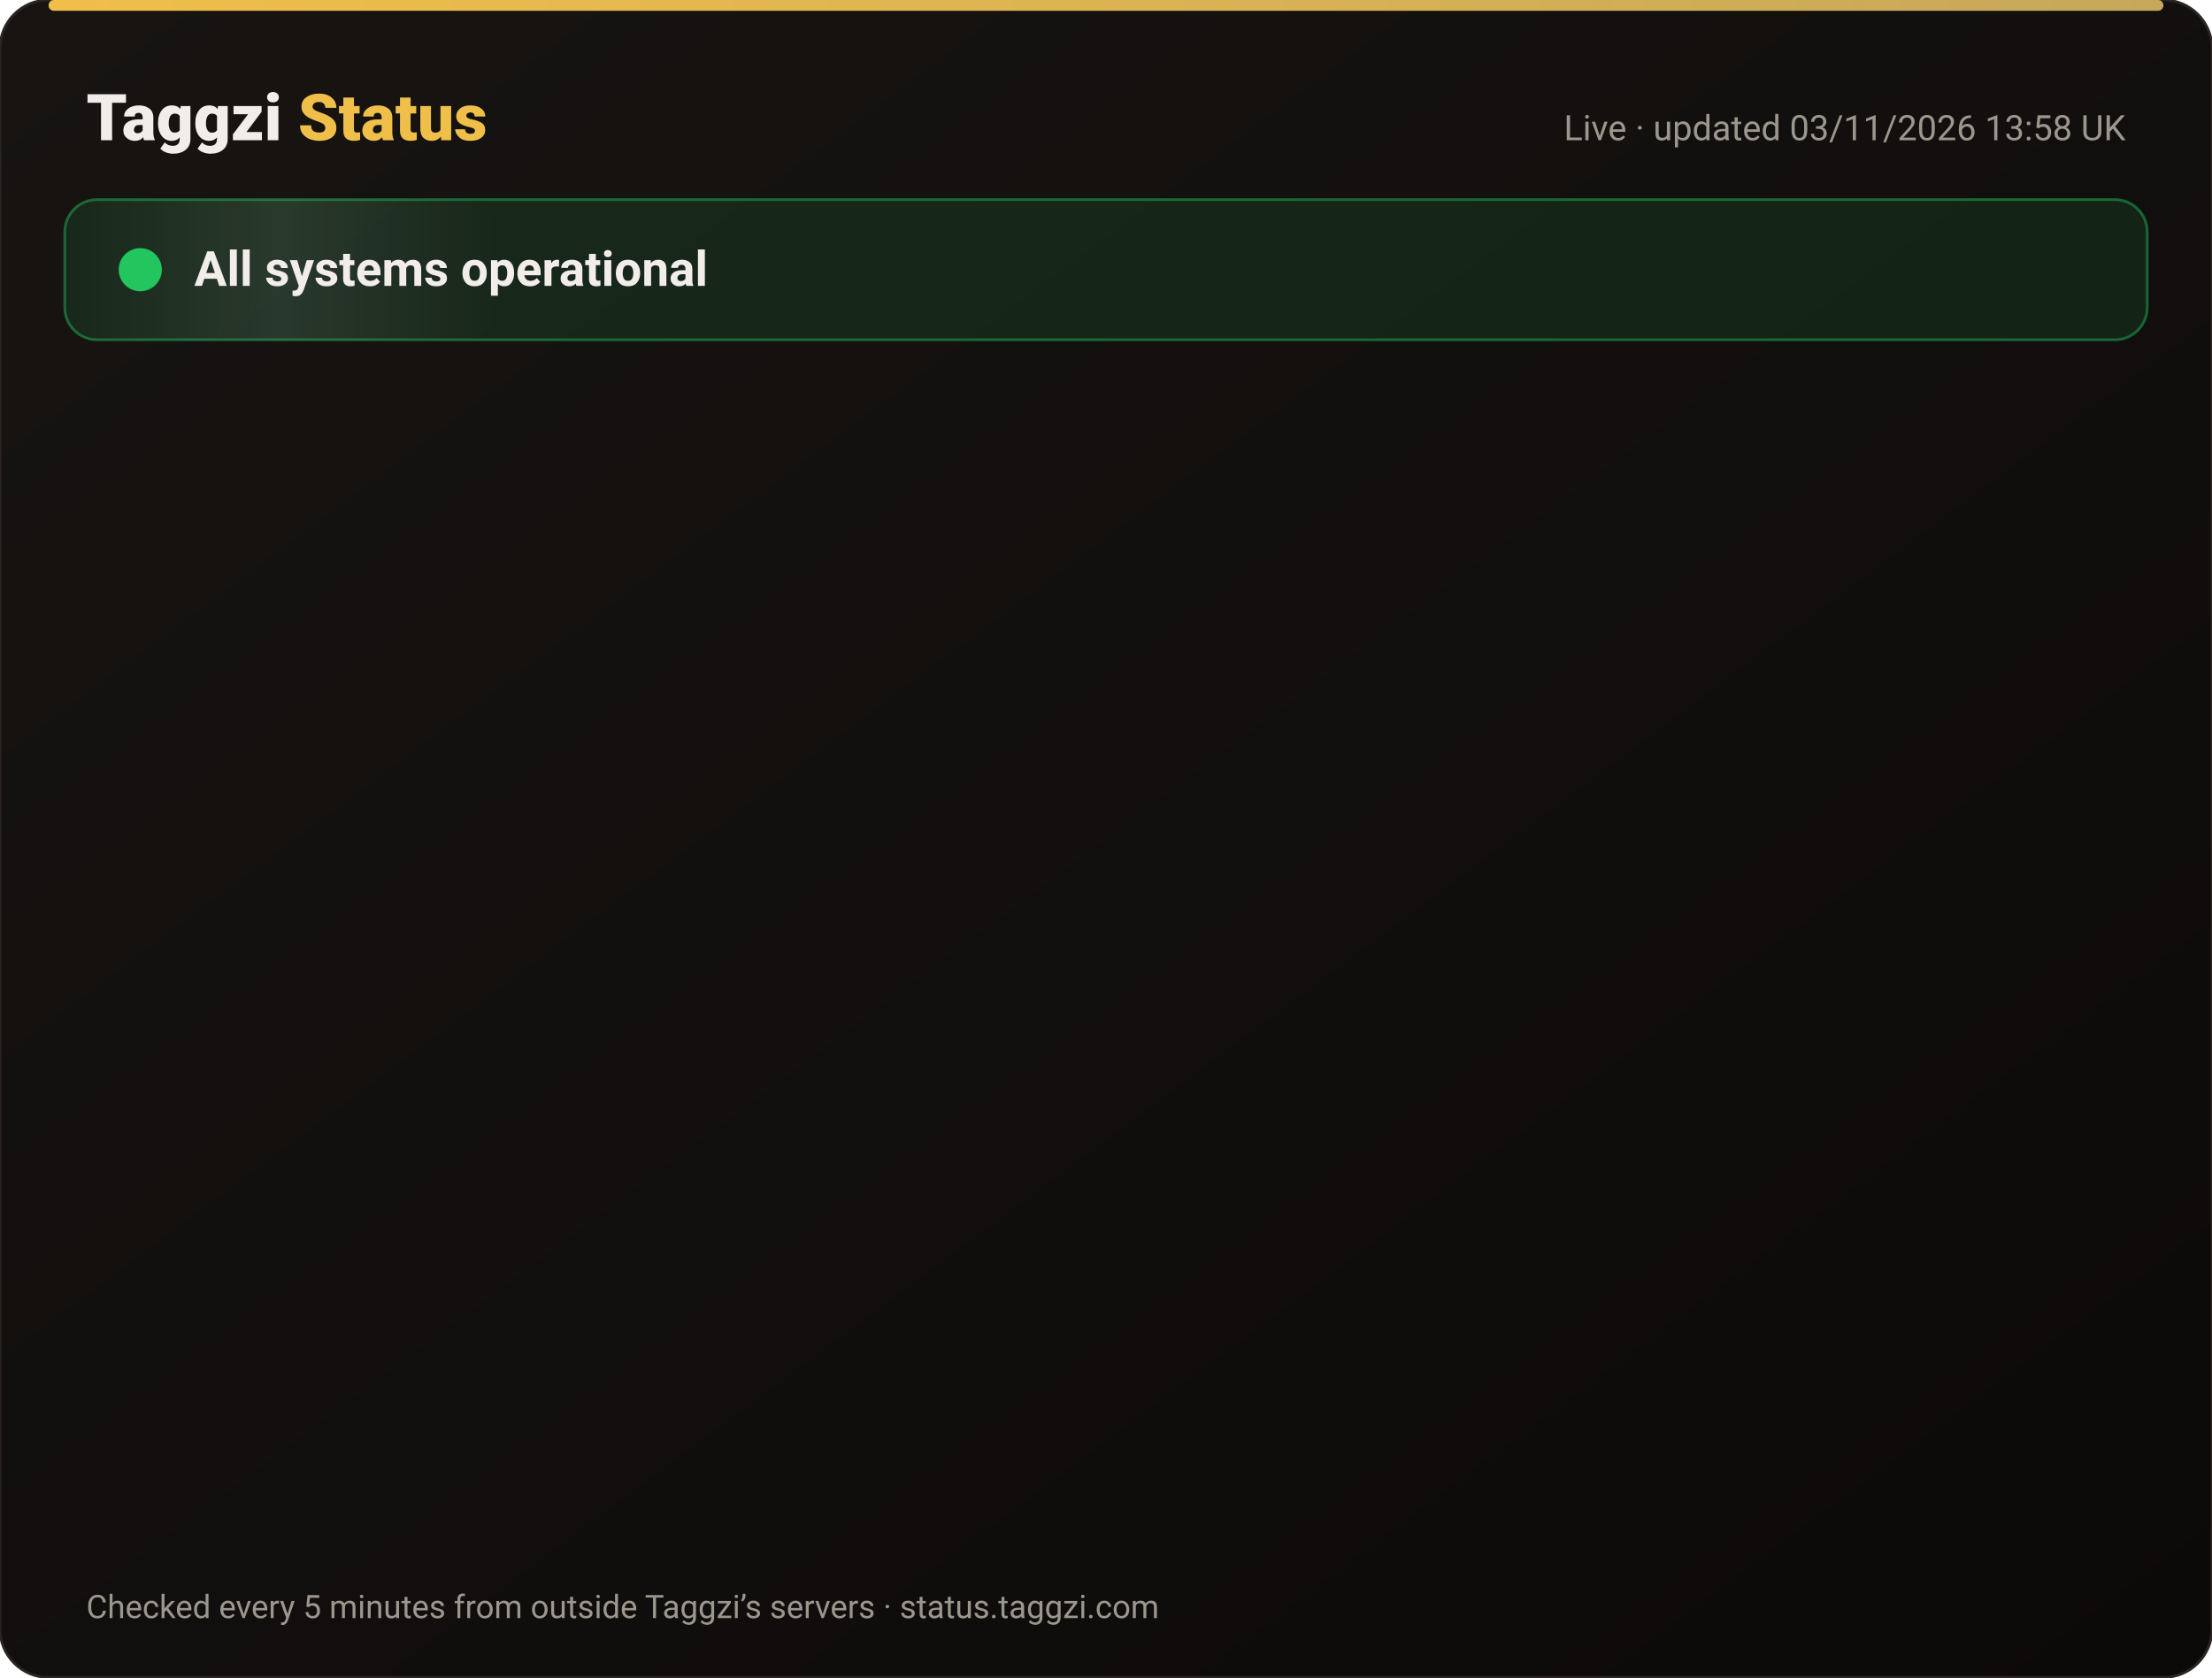
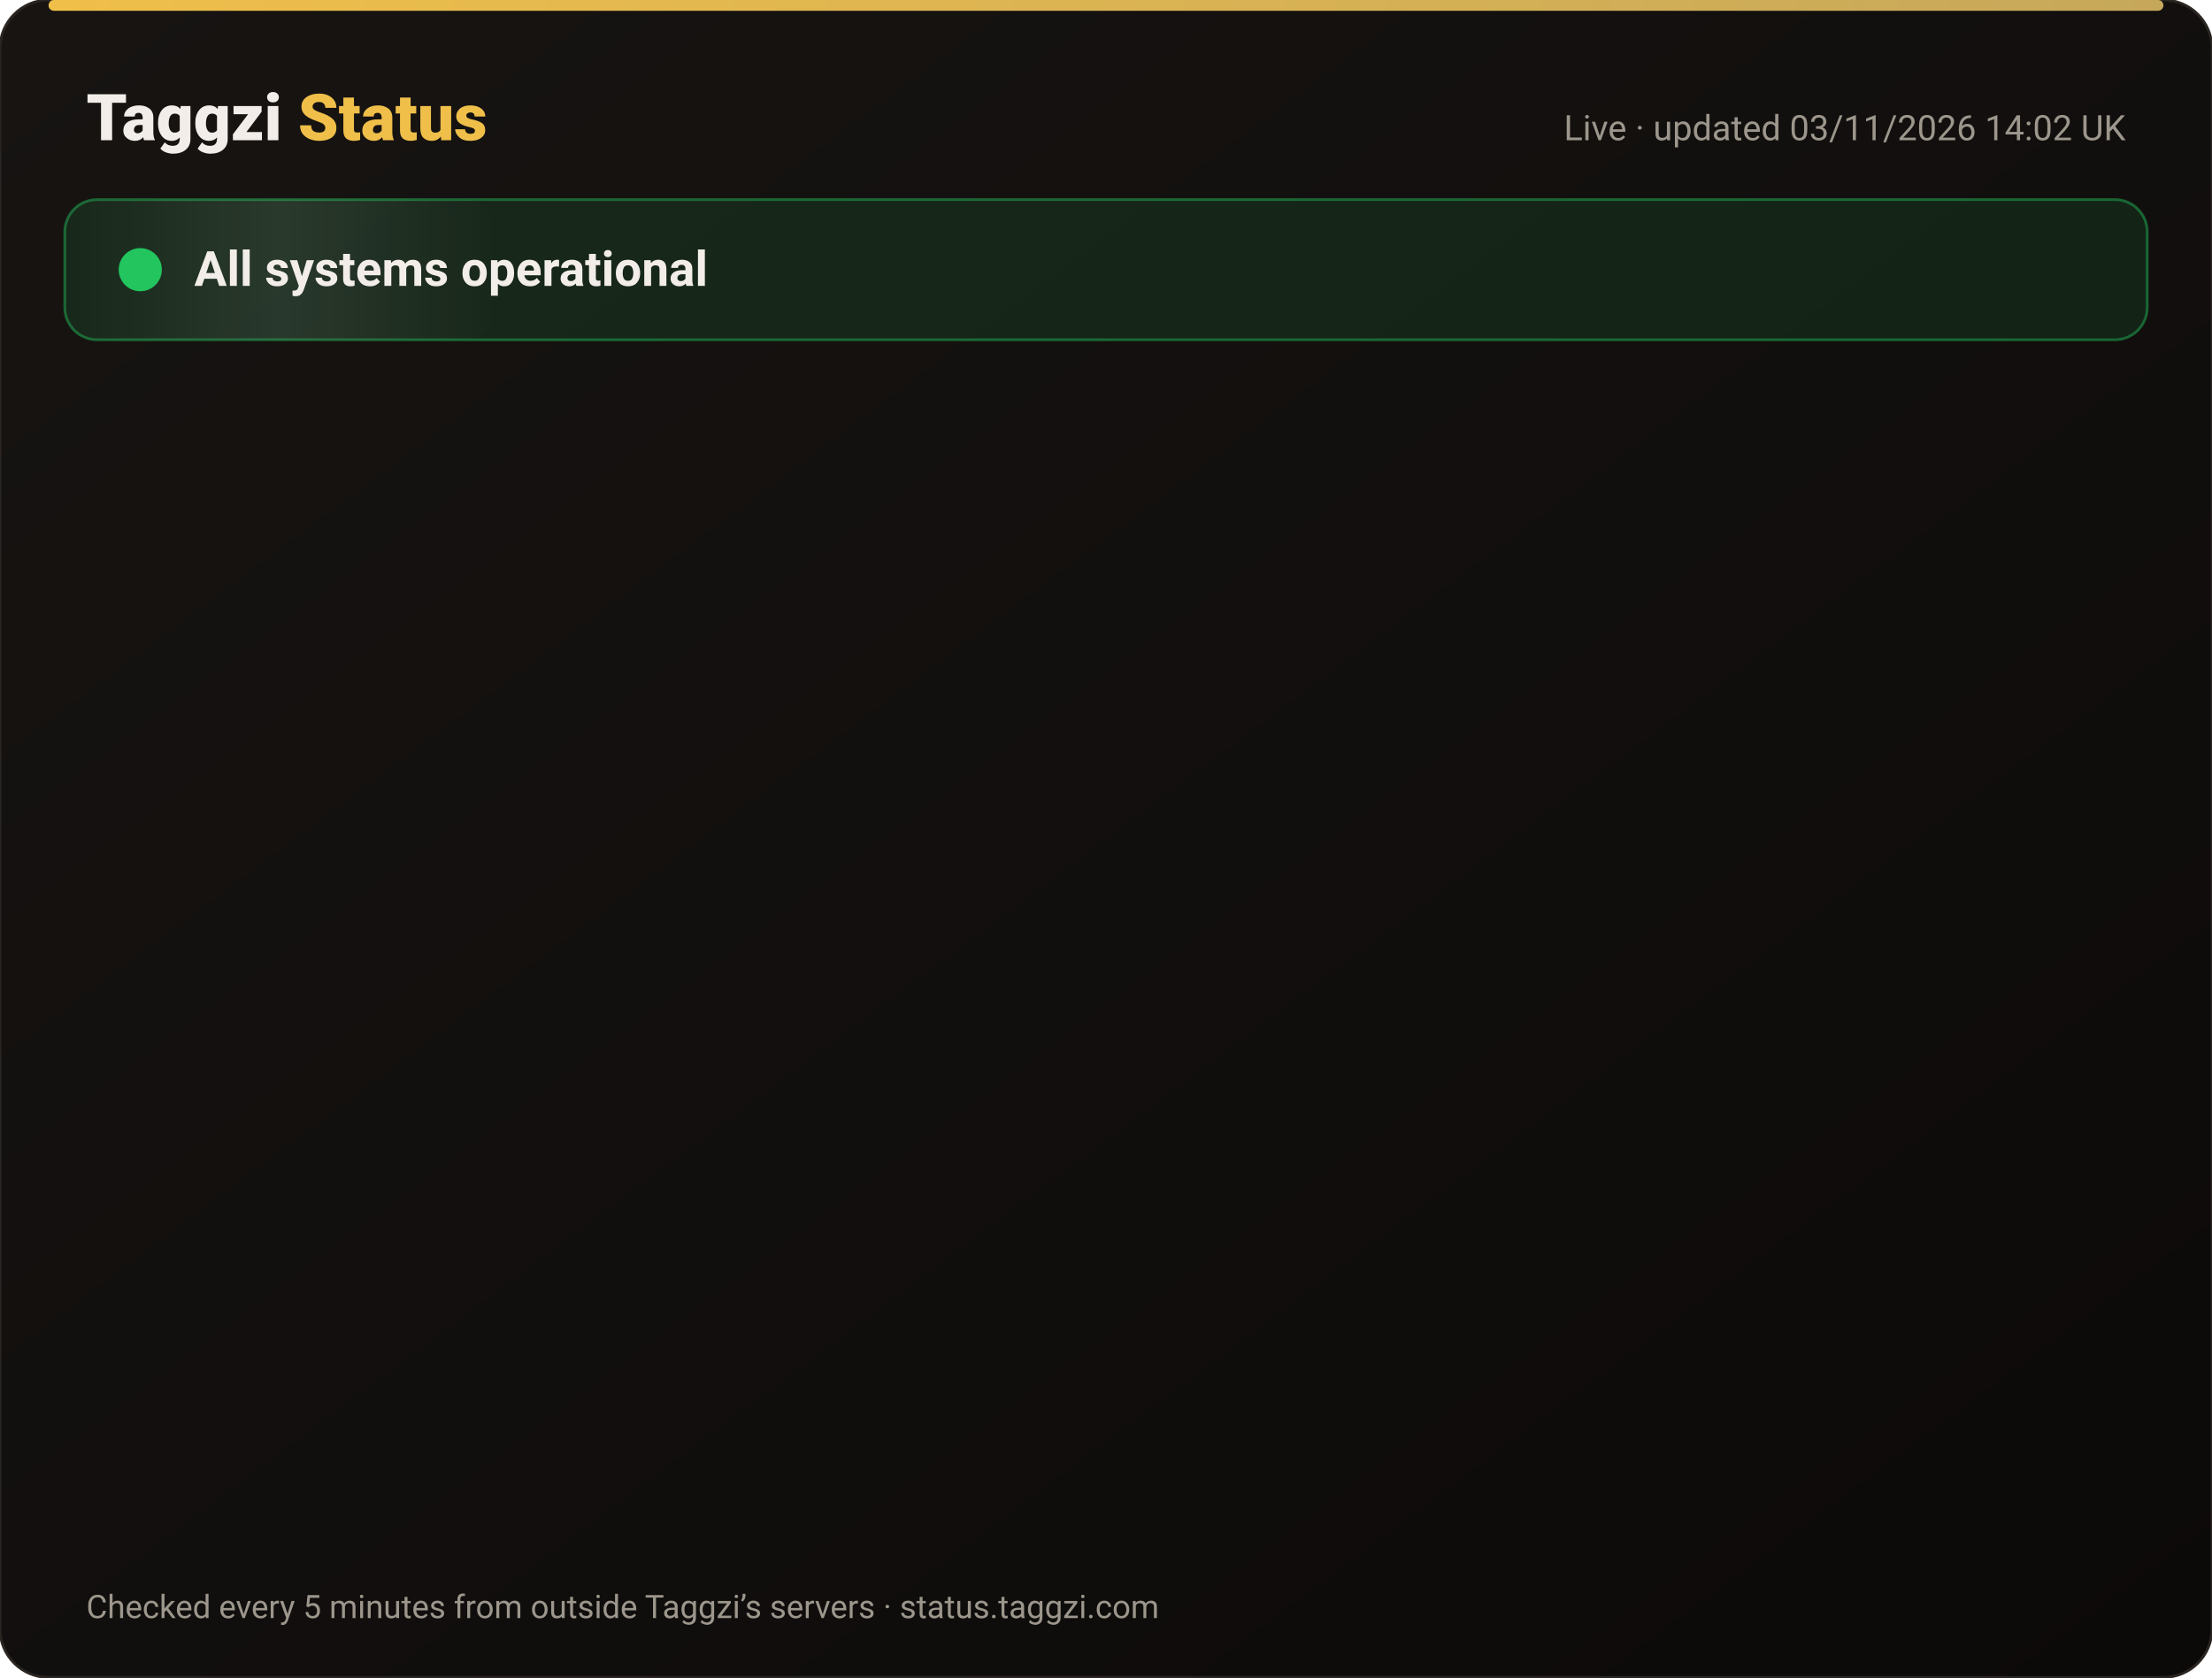
<svg xmlns="http://www.w3.org/2000/svg" width="820" height="622" viewBox="0 0 820 622" font-family="-apple-system,Segoe UI,Roboto,Helvetica,Arial,sans-serif">
  <defs>
    <linearGradient id="bg" x1="0" y1="0" x2="1" y2="1">
      <stop offset="0" stop-color="#171412" />
      <stop offset="1" stop-color="#0C0A09" />
    </linearGradient>
    <linearGradient id="gold" x1="0" x2="1">
      <stop offset="0" stop-color="#F0BF4A" />
      <stop offset="1" stop-color="#c6a85b" />
    </linearGradient>
    <linearGradient id="shine" x1="0" x2="1">
      <stop offset="0" stop-color="#fff" stop-opacity="0" />
      <stop offset=".5" stop-color="#fff" stop-opacity=".08" />
      <stop offset="1" stop-color="#fff" stop-opacity="0" />
    </linearGradient>
  </defs>
  <rect width="820" height="622" rx="18" fill="url(#bg)" stroke="#2a2521" />
  <rect x="18" y="0" width="784" height="4" rx="2" fill="url(#gold)" />
  <text x="32" y="52" font-size="24" font-weight="800" fill="#F2EDE8">Taggzi <tspan fill="#F0BF4A">Status</tspan>
  </text>
-   <text x="788" y="52" font-size="13" fill="#9C968C" text-anchor="end">Live · updated 03/11/2026 13:58 UK</text>
+   <text x="788" y="52" font-size="13" fill="#9C968C" text-anchor="end">Live · updated 03/11/2026 14:02 UK</text>
  <rect x="24" y="74" width="772" height="52" rx="12" fill="#22c55e" fill-opacity=".12" stroke="#22c55e" stroke-opacity=".45" />
  <rect x="24" y="74" width="160" height="52" rx="12" fill="url(#shine)">
    <animate attributeName="x" from="-160" to="820" dur="4s" repeatCount="indefinite" />
  </rect>
  <circle cx="52" cy="100" r="7" fill="#22c55e" />
  <circle cx="52" cy="100" r="7" fill="none" stroke="#22c55e" stroke-width="2">
    <animate attributeName="r" values="7;15;7" dur="2s" repeatCount="indefinite" />
    <animate attributeName="opacity" values=".9;0;.9" dur="2s" repeatCount="indefinite" />
  </circle>
  <text x="72" y="106" font-size="18" font-weight="700" fill="#F2EDE8">All systems operational</text>
  <g opacity="0">
    <animate attributeName="opacity" from="0" to="1" begin="0.00s" dur=".6s" fill="freeze" />
    <line x1="32" y1="188" x2="788" y2="188" stroke="#2a2521" />
    <circle cx="44" cy="166" r="6" fill="#22c55e">
      <animate attributeName="opacity" values="1;.45;1" dur="2.4s" begin="0.00s" repeatCount="indefinite" />
    </circle>
    <text x="62" y="171" font-size="15" font-weight="650" fill="#F2EDE8">Website</text>
    <text x="630" y="171" font-size="13" fill="#9C968C" text-anchor="end">99.96% uptime</text>
    <rect x="648" y="154" width="140" height="24" rx="12" fill="#22c55e" fill-opacity=".14" stroke="#22c55e" stroke-opacity=".5" />
    <text x="718" y="171" font-size="12" font-weight="700" fill="#22c55e" text-anchor="middle">Operational</text>
  </g>
  <g opacity="0">
    <animate attributeName="opacity" from="0" to="1" begin="0.15s" dur=".6s" fill="freeze" />
    <line x1="32" y1="234" x2="788" y2="234" stroke="#2a2521" />
    <circle cx="44" cy="212" r="6" fill="#22c55e">
      <animate attributeName="opacity" values="1;.45;1" dur="2.4s" begin="0.15s" repeatCount="indefinite" />
    </circle>
    <text x="62" y="217" font-size="15" font-weight="650" fill="#F2EDE8">Tag scans</text>
    <text x="630" y="217" font-size="13" fill="#9C968C" text-anchor="end">99.96% uptime</text>
    <rect x="648" y="200" width="140" height="24" rx="12" fill="#22c55e" fill-opacity=".14" stroke="#22c55e" stroke-opacity=".5" />
    <text x="718" y="217" font-size="12" font-weight="700" fill="#22c55e" text-anchor="middle">Operational</text>
  </g>
  <g opacity="0">
    <animate attributeName="opacity" from="0" to="1" begin="0.30s" dur=".6s" fill="freeze" />
    <line x1="32" y1="280" x2="788" y2="280" stroke="#2a2521" />
    <circle cx="44" cy="258" r="6" fill="#22c55e">
      <animate attributeName="opacity" values="1;.45;1" dur="2.4s" begin="0.30s" repeatCount="indefinite" />
    </circle>
    <text x="62" y="263" font-size="15" font-weight="650" fill="#F2EDE8">Manual tag lookup</text>
    <text x="630" y="263" font-size="13" fill="#9C968C" text-anchor="end">99.96% uptime</text>
    <rect x="648" y="246" width="140" height="24" rx="12" fill="#22c55e" fill-opacity=".14" stroke="#22c55e" stroke-opacity=".5" />
    <text x="718" y="263" font-size="12" font-weight="700" fill="#22c55e" text-anchor="middle">Operational</text>
  </g>
  <g opacity="0">
    <animate attributeName="opacity" from="0" to="1" begin="0.45s" dur=".6s" fill="freeze" />
    <line x1="32" y1="326" x2="788" y2="326" stroke="#2a2521" />
    <circle cx="44" cy="304" r="6" fill="#22c55e">
      <animate attributeName="opacity" values="1;.45;1" dur="2.4s" begin="0.45s" repeatCount="indefinite" />
    </circle>
    <text x="62" y="309" font-size="15" font-weight="650" fill="#F2EDE8">App &amp; login</text>
    <text x="630" y="309" font-size="13" fill="#9C968C" text-anchor="end">99.96% uptime</text>
    <rect x="648" y="292" width="140" height="24" rx="12" fill="#22c55e" fill-opacity=".14" stroke="#22c55e" stroke-opacity=".5" />
    <text x="718" y="309" font-size="12" font-weight="700" fill="#22c55e" text-anchor="middle">Operational</text>
  </g>
  <g opacity="0">
    <animate attributeName="opacity" from="0" to="1" begin="0.60s" dur=".6s" fill="freeze" />
    <line x1="32" y1="372" x2="788" y2="372" stroke="#2a2521" />
    <circle cx="44" cy="350" r="6" fill="#22c55e">
      <animate attributeName="opacity" values="1;.45;1" dur="2.4s" begin="0.60s" repeatCount="indefinite" />
    </circle>
    <text x="62" y="355" font-size="15" font-weight="650" fill="#F2EDE8">Community alerts</text>
    <text x="630" y="355" font-size="13" fill="#9C968C" text-anchor="end">99.96% uptime</text>
    <rect x="648" y="338" width="140" height="24" rx="12" fill="#22c55e" fill-opacity=".14" stroke="#22c55e" stroke-opacity=".5" />
    <text x="718" y="355" font-size="12" font-weight="700" fill="#22c55e" text-anchor="middle">Operational</text>
  </g>
  <g opacity="0">
    <animate attributeName="opacity" from="0" to="1" begin="0.75s" dur=".6s" fill="freeze" />
    <line x1="32" y1="418" x2="788" y2="418" stroke="#2a2521" />
    <circle cx="44" cy="396" r="6" fill="#22c55e">
      <animate attributeName="opacity" values="1;.45;1" dur="2.4s" begin="0.75s" repeatCount="indefinite" />
    </circle>
    <text x="62" y="401" font-size="15" font-weight="650" fill="#F2EDE8">Private calling</text>
    <text x="630" y="401" font-size="13" fill="#9C968C" text-anchor="end">99.96% uptime</text>
    <rect x="648" y="384" width="140" height="24" rx="12" fill="#22c55e" fill-opacity=".14" stroke="#22c55e" stroke-opacity=".5" />
    <text x="718" y="401" font-size="12" font-weight="700" fill="#22c55e" text-anchor="middle">Operational</text>
  </g>
  <g opacity="0">
    <animate attributeName="opacity" from="0" to="1" begin="0.90s" dur=".6s" fill="freeze" />
    <line x1="32" y1="464" x2="788" y2="464" stroke="#2a2521" />
    <circle cx="44" cy="442" r="6" fill="#22c55e">
      <animate attributeName="opacity" values="1;.45;1" dur="2.4s" begin="0.90s" repeatCount="indefinite" />
    </circle>
    <text x="62" y="447" font-size="15" font-weight="650" fill="#F2EDE8">Payments</text>
    <text x="630" y="447" font-size="13" fill="#9C968C" text-anchor="end">99.95% uptime</text>
    <rect x="648" y="430" width="140" height="24" rx="12" fill="#22c55e" fill-opacity=".14" stroke="#22c55e" stroke-opacity=".5" />
    <text x="718" y="447" font-size="12" font-weight="700" fill="#22c55e" text-anchor="middle">Operational</text>
  </g>
  <g opacity="0">
    <animate attributeName="opacity" from="0" to="1" begin="1.05s" dur=".6s" fill="freeze" />
    <line x1="32" y1="510" x2="788" y2="510" stroke="#2a2521" />
    <circle cx="44" cy="488" r="6" fill="#22c55e">
      <animate attributeName="opacity" values="1;.45;1" dur="2.4s" begin="1.05s" repeatCount="indefinite" />
    </circle>
    <text x="62" y="493" font-size="15" font-weight="650" fill="#F2EDE8">Email &amp; support</text>
    <text x="630" y="493" font-size="13" fill="#9C968C" text-anchor="end">99.96% uptime</text>
    <rect x="648" y="476" width="140" height="24" rx="12" fill="#22c55e" fill-opacity=".14" stroke="#22c55e" stroke-opacity=".5" />
    <text x="718" y="493" font-size="12" font-weight="700" fill="#22c55e" text-anchor="middle">Operational</text>
  </g>
  <g opacity="0">
    <animate attributeName="opacity" from="0" to="1" begin="1.20s" dur=".6s" fill="freeze" />
    <line x1="32" y1="556" x2="788" y2="556" stroke="#2a2521" />
    <circle cx="44" cy="534" r="6" fill="#22c55e">
      <animate attributeName="opacity" values="1;.45;1" dur="2.4s" begin="1.20s" repeatCount="indefinite" />
    </circle>
    <text x="62" y="539" font-size="15" font-weight="650" fill="#F2EDE8">Secure connection (SSL)</text>
    <text x="630" y="539" font-size="13" fill="#9C968C" text-anchor="end">100.00% uptime</text>
    <rect x="648" y="522" width="140" height="24" rx="12" fill="#22c55e" fill-opacity=".14" stroke="#22c55e" stroke-opacity=".5" />
    <text x="718" y="539" font-size="12" font-weight="700" fill="#22c55e" text-anchor="middle">Operational</text>
  </g>
  <text x="32" y="600" font-size="12" fill="#9C968C">Checked every 5 minutes from outside Taggzi’s servers · status.taggzi.com</text>
</svg>
